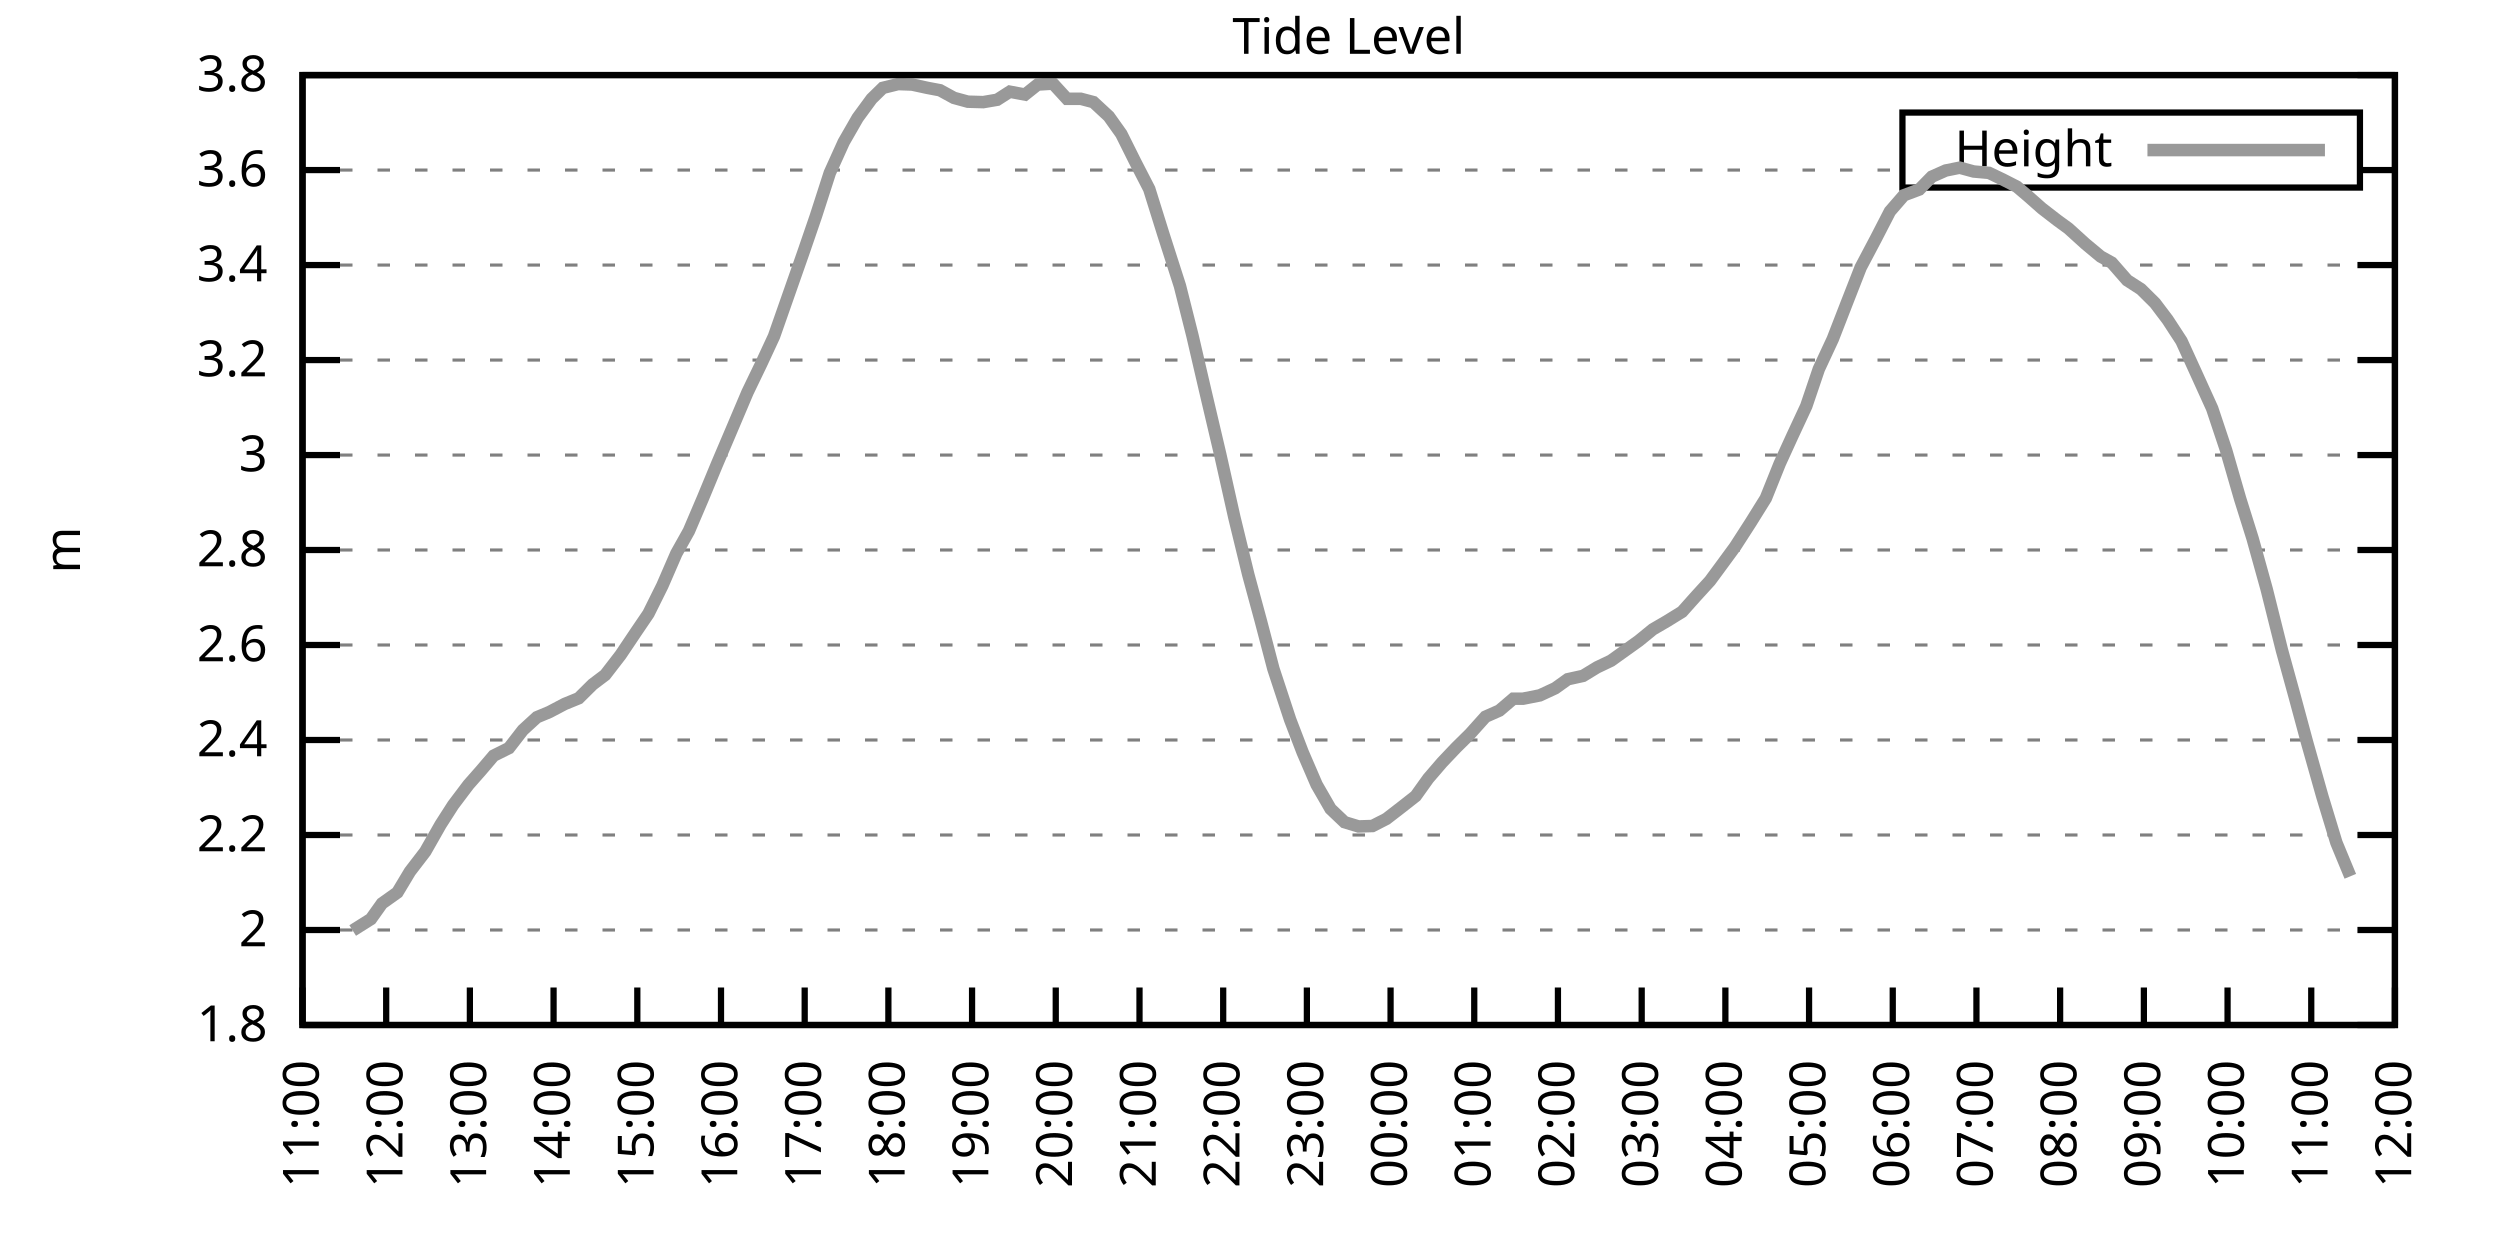
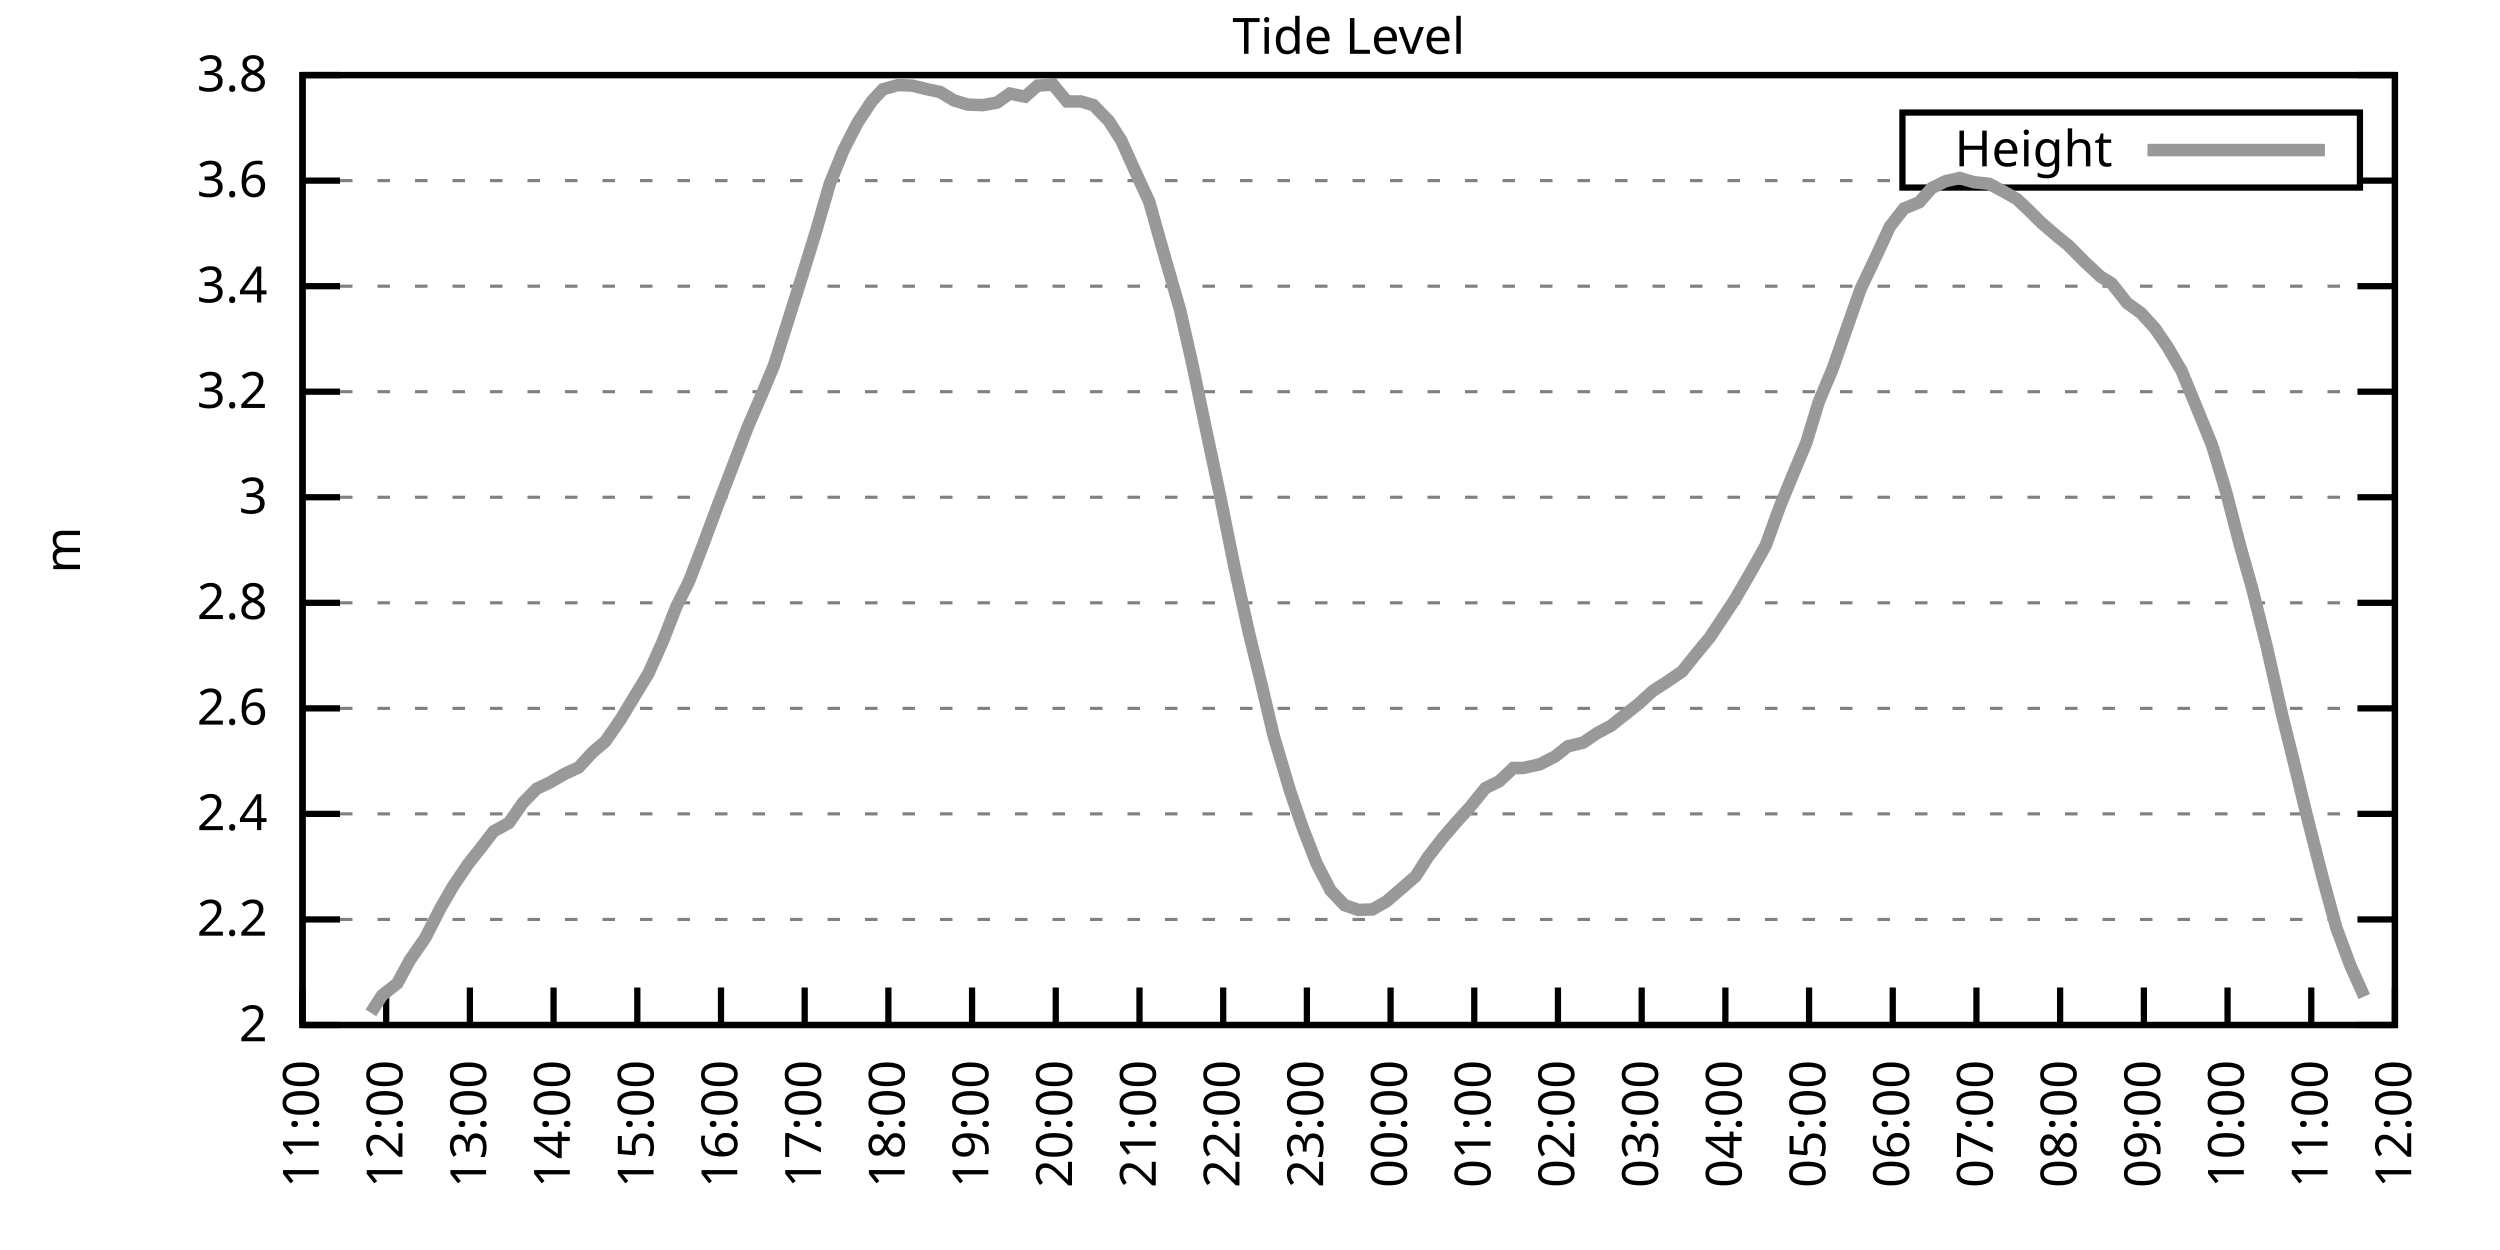
<svg xmlns="http://www.w3.org/2000/svg" xmlns:xlink="http://www.w3.org/1999/xlink" width="400" height="200" viewBox="0 0 400 200">
  <g id="gnuplot_canvas">
    <rect x="0" y="0" width="400" height="200" fill="none" />
    <defs>
      <circle id="gpDot" r="0.5" stroke-width="0.5" stroke="currentColor" />
      <path id="gpPt0" stroke-width="0.333" stroke="currentColor" d="M-1,0 h2 M0,-1 v2" />
      <path id="gpPt1" stroke-width="0.333" stroke="currentColor" d="M-1,-1 L1,1 M1,-1 L-1,1" />
      <path id="gpPt2" stroke-width="0.333" stroke="currentColor" d="M-1,0 L1,0 M0,-1 L0,1 M-1,-1 L1,1 M-1,1 L1,-1" />
      <rect id="gpPt3" stroke-width="0.333" stroke="currentColor" x="-1" y="-1" width="2" height="2" />
      <rect id="gpPt4" stroke-width="0.333" stroke="currentColor" fill="currentColor" x="-1" y="-1" width="2" height="2" />
      <circle id="gpPt5" stroke-width="0.333" stroke="currentColor" cx="0" cy="0" r="1" />
      <use xlink:href="#gpPt5" id="gpPt6" fill="currentColor" stroke="none" />
      <path id="gpPt7" stroke-width="0.333" stroke="currentColor" d="M0,-1.33 L-1.33,0.67 L1.33,0.67 z" />
      <use xlink:href="#gpPt7" id="gpPt8" fill="currentColor" stroke="none" />
      <use xlink:href="#gpPt7" id="gpPt9" stroke="currentColor" transform="rotate(180)" />
      <use xlink:href="#gpPt9" id="gpPt10" fill="currentColor" stroke="none" />
      <use xlink:href="#gpPt3" id="gpPt11" stroke="currentColor" transform="rotate(45)" />
      <use xlink:href="#gpPt11" id="gpPt12" fill="currentColor" stroke="none" />
      <path id="gpPt13" stroke-width="0.333" stroke="currentColor" d="M0,1.330 L1.265,0.411 L0.782,-1.067 L-0.782,-1.076 L-1.265,0.411 z" />
      <use xlink:href="#gpPt13" id="gpPt14" fill="currentColor" stroke="none" />
      <filter id="textbox" filterUnits="objectBoundingBox" x="0" y="0" height="1" width="1">
        <feFlood flood-color="white" flood-opacity="1" result="bgnd" />
        <feComposite in="SourceGraphic" in2="bgnd" operator="atop" />
      </filter>
      <filter id="greybox" filterUnits="objectBoundingBox" x="0" y="0" height="1" width="1">
        <feFlood flood-color="lightgrey" flood-opacity="1" result="grey" />
        <feComposite in="SourceGraphic" in2="grey" operator="atop" />
      </filter>
    </defs>
    <g fill="none" color="white" stroke="currentColor" stroke-width="1.00" stroke-linecap="butt" stroke-linejoin="miter">
</g>
    <g fill="none" color="black" stroke="currentColor" stroke-width="1.00" stroke-linecap="butt" stroke-linejoin="miter">
      <g stroke="none" shape-rendering="crispEdges">
        <polygon fill="rgb(255, 255, 255)" points="48.40,164.00 383.18,164.00 383.18,12.02 48.40,12.02 " />
      </g>
    </g>
    <g fill="none" color="black" stroke="currentColor" stroke-width="1.00" stroke-linecap="butt" stroke-linejoin="miter">
</g>
    <g fill="none" color="black" stroke="black" stroke-width="0.50" stroke-linecap="butt" stroke-linejoin="miter">
</g>
    <g fill="none" color="gray" stroke="currentColor" stroke-width="0.50" stroke-linecap="butt" stroke-linejoin="miter">
      <path stroke="gray" stroke-dasharray="2,4" class="gridline" d="M48.40,164.00 L383.19,164.00  " />
    </g>
    <g fill="none" color="gray" stroke="gray" stroke-width="1.00" stroke-linecap="butt" stroke-linejoin="miter">
</g>
    <g fill="none" color="black" stroke="currentColor" stroke-width="1.00" stroke-linecap="butt" stroke-linejoin="miter">
      <path stroke="black" d="M48.40,164.00 L54.40,164.00 M383.19,164.00 L377.19,164.00  " />
      <g transform="translate(42.80,166.60)" stroke="none" fill="black" font-family="Sans" font-size="8.00" text-anchor="end">
        <text>
-           <tspan font-family="Sans"> 1.8</tspan>
-         </text>
-       </g>
-     </g>
-     <g fill="none" color="black" stroke="currentColor" stroke-width="1.00" stroke-linecap="butt" stroke-linejoin="miter">
- </g>
-     <g fill="none" color="black" stroke="black" stroke-width="0.50" stroke-linecap="butt" stroke-linejoin="miter">
- </g>
-     <g fill="none" color="gray" stroke="currentColor" stroke-width="0.50" stroke-linecap="butt" stroke-linejoin="miter">
-       <path stroke="gray" stroke-dasharray="2,4" class="gridline" d="M48.40,148.80 L383.19,148.80  " />
-     </g>
-     <g fill="none" color="gray" stroke="gray" stroke-width="1.00" stroke-linecap="butt" stroke-linejoin="miter">
- </g>
-     <g fill="none" color="black" stroke="currentColor" stroke-width="1.00" stroke-linecap="butt" stroke-linejoin="miter">
-       <path stroke="black" d="M48.40,148.80 L54.40,148.80 M383.19,148.80 L377.19,148.80  " />
-       <g transform="translate(42.80,151.40)" stroke="none" fill="black" font-family="Sans" font-size="8.00" text-anchor="end">
-         <text>
          <tspan font-family="Sans"> 2</tspan>
        </text>
      </g>
    </g>
    <g fill="none" color="black" stroke="currentColor" stroke-width="1.00" stroke-linecap="butt" stroke-linejoin="miter">
</g>
    <g fill="none" color="black" stroke="black" stroke-width="0.50" stroke-linecap="butt" stroke-linejoin="miter">
</g>
    <g fill="none" color="gray" stroke="currentColor" stroke-width="0.50" stroke-linecap="butt" stroke-linejoin="miter">
-       <path stroke="gray" stroke-dasharray="2,4" class="gridline" d="M48.40,133.60 L383.19,133.60  " />
-     </g>
-     <g fill="none" color="gray" stroke="gray" stroke-width="1.00" stroke-linecap="butt" stroke-linejoin="miter">
- </g>
-     <g fill="none" color="black" stroke="currentColor" stroke-width="1.00" stroke-linecap="butt" stroke-linejoin="miter">
-       <path stroke="black" d="M48.40,133.60 L54.40,133.60 M383.19,133.60 L377.19,133.60  " />
-       <g transform="translate(42.80,136.20)" stroke="none" fill="black" font-family="Sans" font-size="8.00" text-anchor="end">
+       <path stroke="gray" stroke-dasharray="2,4" class="gridline" d="M48.40,147.11 L383.19,147.11  " />
+     </g>
+     <g fill="none" color="gray" stroke="gray" stroke-width="1.00" stroke-linecap="butt" stroke-linejoin="miter">
+ </g>
+     <g fill="none" color="black" stroke="currentColor" stroke-width="1.00" stroke-linecap="butt" stroke-linejoin="miter">
+       <path stroke="black" d="M48.40,147.11 L54.40,147.11 M383.19,147.11 L377.19,147.11  " />
+       <g transform="translate(42.80,149.71)" stroke="none" fill="black" font-family="Sans" font-size="8.00" text-anchor="end">
        <text>
          <tspan font-family="Sans"> 2.2</tspan>
        </text>
      </g>
    </g>
    <g fill="none" color="black" stroke="currentColor" stroke-width="1.00" stroke-linecap="butt" stroke-linejoin="miter">
</g>
    <g fill="none" color="black" stroke="black" stroke-width="0.50" stroke-linecap="butt" stroke-linejoin="miter">
</g>
    <g fill="none" color="gray" stroke="currentColor" stroke-width="0.50" stroke-linecap="butt" stroke-linejoin="miter">
-       <path stroke="gray" stroke-dasharray="2,4" class="gridline" d="M48.40,118.40 L383.19,118.40  " />
-     </g>
-     <g fill="none" color="gray" stroke="gray" stroke-width="1.00" stroke-linecap="butt" stroke-linejoin="miter">
- </g>
-     <g fill="none" color="black" stroke="currentColor" stroke-width="1.00" stroke-linecap="butt" stroke-linejoin="miter">
-       <path stroke="black" d="M48.40,118.40 L54.40,118.40 M383.19,118.40 L377.19,118.40  " />
-       <g transform="translate(42.80,121.00)" stroke="none" fill="black" font-family="Sans" font-size="8.00" text-anchor="end">
+       <path stroke="gray" stroke-dasharray="2,4" class="gridline" d="M48.40,130.22 L383.19,130.22  " />
+     </g>
+     <g fill="none" color="gray" stroke="gray" stroke-width="1.00" stroke-linecap="butt" stroke-linejoin="miter">
+ </g>
+     <g fill="none" color="black" stroke="currentColor" stroke-width="1.00" stroke-linecap="butt" stroke-linejoin="miter">
+       <path stroke="black" d="M48.40,130.22 L54.40,130.22 M383.19,130.22 L377.19,130.22  " />
+       <g transform="translate(42.80,132.82)" stroke="none" fill="black" font-family="Sans" font-size="8.00" text-anchor="end">
        <text>
          <tspan font-family="Sans"> 2.4</tspan>
        </text>
      </g>
    </g>
    <g fill="none" color="black" stroke="currentColor" stroke-width="1.00" stroke-linecap="butt" stroke-linejoin="miter">
</g>
    <g fill="none" color="black" stroke="black" stroke-width="0.50" stroke-linecap="butt" stroke-linejoin="miter">
</g>
    <g fill="none" color="gray" stroke="currentColor" stroke-width="0.50" stroke-linecap="butt" stroke-linejoin="miter">
-       <path stroke="gray" stroke-dasharray="2,4" class="gridline" d="M48.40,103.20 L383.19,103.20  " />
-     </g>
-     <g fill="none" color="gray" stroke="gray" stroke-width="1.00" stroke-linecap="butt" stroke-linejoin="miter">
- </g>
-     <g fill="none" color="black" stroke="currentColor" stroke-width="1.00" stroke-linecap="butt" stroke-linejoin="miter">
-       <path stroke="black" d="M48.40,103.20 L54.40,103.20 M383.19,103.20 L377.19,103.20  " />
-       <g transform="translate(42.80,105.80)" stroke="none" fill="black" font-family="Sans" font-size="8.00" text-anchor="end">
+       <path stroke="gray" stroke-dasharray="2,4" class="gridline" d="M48.40,113.34 L383.19,113.34  " />
+     </g>
+     <g fill="none" color="gray" stroke="gray" stroke-width="1.00" stroke-linecap="butt" stroke-linejoin="miter">
+ </g>
+     <g fill="none" color="black" stroke="currentColor" stroke-width="1.00" stroke-linecap="butt" stroke-linejoin="miter">
+       <path stroke="black" d="M48.40,113.34 L54.40,113.34 M383.19,113.34 L377.19,113.34  " />
+       <g transform="translate(42.80,115.94)" stroke="none" fill="black" font-family="Sans" font-size="8.00" text-anchor="end">
        <text>
          <tspan font-family="Sans"> 2.6</tspan>
        </text>
      </g>
    </g>
    <g fill="none" color="black" stroke="currentColor" stroke-width="1.00" stroke-linecap="butt" stroke-linejoin="miter">
</g>
    <g fill="none" color="black" stroke="black" stroke-width="0.50" stroke-linecap="butt" stroke-linejoin="miter">
</g>
    <g fill="none" color="gray" stroke="currentColor" stroke-width="0.50" stroke-linecap="butt" stroke-linejoin="miter">
-       <path stroke="gray" stroke-dasharray="2,4" class="gridline" d="M48.40,88.00 L383.19,88.00  " />
-     </g>
-     <g fill="none" color="gray" stroke="gray" stroke-width="1.00" stroke-linecap="butt" stroke-linejoin="miter">
- </g>
-     <g fill="none" color="black" stroke="currentColor" stroke-width="1.00" stroke-linecap="butt" stroke-linejoin="miter">
-       <path stroke="black" d="M48.40,88.00 L54.40,88.00 M383.19,88.00 L377.19,88.00  " />
-       <g transform="translate(42.80,90.60)" stroke="none" fill="black" font-family="Sans" font-size="8.00" text-anchor="end">
+       <path stroke="gray" stroke-dasharray="2,4" class="gridline" d="M48.40,96.45 L383.19,96.45  " />
+     </g>
+     <g fill="none" color="gray" stroke="gray" stroke-width="1.00" stroke-linecap="butt" stroke-linejoin="miter">
+ </g>
+     <g fill="none" color="black" stroke="currentColor" stroke-width="1.00" stroke-linecap="butt" stroke-linejoin="miter">
+       <path stroke="black" d="M48.40,96.45 L54.40,96.45 M383.19,96.45 L377.19,96.45  " />
+       <g transform="translate(42.80,99.05)" stroke="none" fill="black" font-family="Sans" font-size="8.00" text-anchor="end">
        <text>
          <tspan font-family="Sans"> 2.8</tspan>
        </text>
      </g>
    </g>
    <g fill="none" color="black" stroke="currentColor" stroke-width="1.00" stroke-linecap="butt" stroke-linejoin="miter">
</g>
    <g fill="none" color="black" stroke="black" stroke-width="0.50" stroke-linecap="butt" stroke-linejoin="miter">
</g>
    <g fill="none" color="gray" stroke="currentColor" stroke-width="0.50" stroke-linecap="butt" stroke-linejoin="miter">
-       <path stroke="gray" stroke-dasharray="2,4" class="gridline" d="M48.40,72.81 L383.19,72.81  " />
-     </g>
-     <g fill="none" color="gray" stroke="gray" stroke-width="1.00" stroke-linecap="butt" stroke-linejoin="miter">
- </g>
-     <g fill="none" color="black" stroke="currentColor" stroke-width="1.00" stroke-linecap="butt" stroke-linejoin="miter">
-       <path stroke="black" d="M48.40,72.81 L54.40,72.81 M383.19,72.81 L377.19,72.81  " />
-       <g transform="translate(42.80,75.41)" stroke="none" fill="black" font-family="Sans" font-size="8.00" text-anchor="end">
+       <path stroke="gray" stroke-dasharray="2,4" class="gridline" d="M48.40,79.56 L383.19,79.56  " />
+     </g>
+     <g fill="none" color="gray" stroke="gray" stroke-width="1.00" stroke-linecap="butt" stroke-linejoin="miter">
+ </g>
+     <g fill="none" color="black" stroke="currentColor" stroke-width="1.00" stroke-linecap="butt" stroke-linejoin="miter">
+       <path stroke="black" d="M48.40,79.56 L54.40,79.56 M383.19,79.56 L377.19,79.56  " />
+       <g transform="translate(42.80,82.16)" stroke="none" fill="black" font-family="Sans" font-size="8.00" text-anchor="end">
        <text>
          <tspan font-family="Sans"> 3</tspan>
        </text>
      </g>
    </g>
    <g fill="none" color="black" stroke="currentColor" stroke-width="1.00" stroke-linecap="butt" stroke-linejoin="miter">
</g>
    <g fill="none" color="black" stroke="black" stroke-width="0.50" stroke-linecap="butt" stroke-linejoin="miter">
</g>
    <g fill="none" color="gray" stroke="currentColor" stroke-width="0.50" stroke-linecap="butt" stroke-linejoin="miter">
-       <path stroke="gray" stroke-dasharray="2,4" class="gridline" d="M48.40,57.61 L383.19,57.61  " />
-     </g>
-     <g fill="none" color="gray" stroke="gray" stroke-width="1.00" stroke-linecap="butt" stroke-linejoin="miter">
- </g>
-     <g fill="none" color="black" stroke="currentColor" stroke-width="1.00" stroke-linecap="butt" stroke-linejoin="miter">
-       <path stroke="black" d="M48.40,57.61 L54.40,57.61 M383.19,57.61 L377.19,57.61  " />
-       <g transform="translate(42.80,60.21)" stroke="none" fill="black" font-family="Sans" font-size="8.00" text-anchor="end">
+       <path stroke="gray" stroke-dasharray="2,4" class="gridline" d="M48.40,62.67 L383.19,62.67  " />
+     </g>
+     <g fill="none" color="gray" stroke="gray" stroke-width="1.00" stroke-linecap="butt" stroke-linejoin="miter">
+ </g>
+     <g fill="none" color="black" stroke="currentColor" stroke-width="1.00" stroke-linecap="butt" stroke-linejoin="miter">
+       <path stroke="black" d="M48.40,62.67 L54.40,62.67 M383.19,62.67 L377.19,62.67  " />
+       <g transform="translate(42.80,65.27)" stroke="none" fill="black" font-family="Sans" font-size="8.00" text-anchor="end">
        <text>
          <tspan font-family="Sans"> 3.2</tspan>
        </text>
      </g>
    </g>
    <g fill="none" color="black" stroke="currentColor" stroke-width="1.00" stroke-linecap="butt" stroke-linejoin="miter">
</g>
    <g fill="none" color="black" stroke="black" stroke-width="0.50" stroke-linecap="butt" stroke-linejoin="miter">
</g>
    <g fill="none" color="gray" stroke="currentColor" stroke-width="0.50" stroke-linecap="butt" stroke-linejoin="miter">
-       <path stroke="gray" stroke-dasharray="2,4" class="gridline" d="M48.40,42.41 L383.19,42.41  " />
-     </g>
-     <g fill="none" color="gray" stroke="gray" stroke-width="1.00" stroke-linecap="butt" stroke-linejoin="miter">
- </g>
-     <g fill="none" color="black" stroke="currentColor" stroke-width="1.00" stroke-linecap="butt" stroke-linejoin="miter">
-       <path stroke="black" d="M48.40,42.41 L54.40,42.41 M383.19,42.41 L377.19,42.41  " />
-       <g transform="translate(42.80,45.01)" stroke="none" fill="black" font-family="Sans" font-size="8.00" text-anchor="end">
+       <path stroke="gray" stroke-dasharray="2,4" class="gridline" d="M48.40,45.79 L383.19,45.79  " />
+     </g>
+     <g fill="none" color="gray" stroke="gray" stroke-width="1.00" stroke-linecap="butt" stroke-linejoin="miter">
+ </g>
+     <g fill="none" color="black" stroke="currentColor" stroke-width="1.00" stroke-linecap="butt" stroke-linejoin="miter">
+       <path stroke="black" d="M48.40,45.79 L54.40,45.79 M383.19,45.79 L377.19,45.79  " />
+       <g transform="translate(42.80,48.39)" stroke="none" fill="black" font-family="Sans" font-size="8.00" text-anchor="end">
        <text>
          <tspan font-family="Sans"> 3.4</tspan>
        </text>
      </g>
    </g>
    <g fill="none" color="black" stroke="currentColor" stroke-width="1.00" stroke-linecap="butt" stroke-linejoin="miter">
</g>
    <g fill="none" color="black" stroke="black" stroke-width="0.50" stroke-linecap="butt" stroke-linejoin="miter">
</g>
    <g fill="none" color="gray" stroke="currentColor" stroke-width="0.50" stroke-linecap="butt" stroke-linejoin="miter">
-       <path stroke="gray" stroke-dasharray="2,4" class="gridline" d="M48.40,27.21 L304.39,27.21 M377.59,27.21 L383.19,27.21  " />
-     </g>
-     <g fill="none" color="gray" stroke="gray" stroke-width="1.00" stroke-linecap="butt" stroke-linejoin="miter">
- </g>
-     <g fill="none" color="black" stroke="currentColor" stroke-width="1.00" stroke-linecap="butt" stroke-linejoin="miter">
-       <path stroke="black" d="M48.40,27.21 L54.40,27.21 M383.19,27.21 L377.19,27.21  " />
-       <g transform="translate(42.80,29.81)" stroke="none" fill="black" font-family="Sans" font-size="8.00" text-anchor="end">
+       <path stroke="gray" stroke-dasharray="2,4" class="gridline" d="M48.40,28.90 L304.39,28.90 M377.59,28.90 L383.19,28.90  " />
+     </g>
+     <g fill="none" color="gray" stroke="gray" stroke-width="1.00" stroke-linecap="butt" stroke-linejoin="miter">
+ </g>
+     <g fill="none" color="black" stroke="currentColor" stroke-width="1.00" stroke-linecap="butt" stroke-linejoin="miter">
+       <path stroke="black" d="M48.40,28.90 L54.40,28.90 M383.19,28.90 L377.19,28.90  " />
+       <g transform="translate(42.80,31.50)" stroke="none" fill="black" font-family="Sans" font-size="8.00" text-anchor="end">
        <text>
          <tspan font-family="Sans"> 3.6</tspan>
        </text>
      </g>
    </g>
    <g fill="none" color="black" stroke="currentColor" stroke-width="1.00" stroke-linecap="butt" stroke-linejoin="miter">
</g>
    <g fill="none" color="black" stroke="black" stroke-width="0.50" stroke-linecap="butt" stroke-linejoin="miter">
</g>
    <g fill="none" color="gray" stroke="currentColor" stroke-width="0.50" stroke-linecap="butt" stroke-linejoin="miter">
      <path stroke="gray" stroke-dasharray="2,4" class="gridline" d="M48.40,12.01 L383.19,12.01  " />
    </g>
    <g fill="none" color="gray" stroke="gray" stroke-width="1.00" stroke-linecap="butt" stroke-linejoin="miter">
</g>
    <g fill="none" color="black" stroke="currentColor" stroke-width="1.00" stroke-linecap="butt" stroke-linejoin="miter">
      <path stroke="black" d="M48.40,12.01 L54.40,12.01 M383.19,12.01 L377.19,12.01  " />
      <g transform="translate(42.80,14.61)" stroke="none" fill="black" font-family="Sans" font-size="8.00" text-anchor="end">
        <text>
          <tspan font-family="Sans"> 3.8</tspan>
        </text>
      </g>
    </g>
    <g fill="none" color="black" stroke="currentColor" stroke-width="1.00" stroke-linecap="butt" stroke-linejoin="miter">
      <path stroke="black" d="M48.40,164.00 L48.40,158.00  " />
      <g transform="translate(51.00,169.60) rotate(270.00)" stroke="none" fill="black" font-family="Sans" font-size="8.00" text-anchor="end">
        <text>
          <tspan font-family="Sans">11:00</tspan>
        </text>
      </g>
    </g>
    <g fill="none" color="black" stroke="currentColor" stroke-width="1.00" stroke-linecap="butt" stroke-linejoin="miter">
      <path stroke="black" d="M61.79,164.00 L61.79,158.00  " />
      <g transform="translate(64.39,169.60) rotate(270.00)" stroke="none" fill="black" font-family="Sans" font-size="8.00" text-anchor="end">
        <text>
          <tspan font-family="Sans">12:00</tspan>
        </text>
      </g>
    </g>
    <g fill="none" color="black" stroke="currentColor" stroke-width="1.00" stroke-linecap="butt" stroke-linejoin="miter">
      <path stroke="black" d="M75.18,164.00 L75.18,158.00  " />
      <g transform="translate(77.78,169.60) rotate(270.00)" stroke="none" fill="black" font-family="Sans" font-size="8.00" text-anchor="end">
        <text>
          <tspan font-family="Sans">13:00</tspan>
        </text>
      </g>
    </g>
    <g fill="none" color="black" stroke="currentColor" stroke-width="1.00" stroke-linecap="butt" stroke-linejoin="miter">
      <path stroke="black" d="M88.57,164.00 L88.57,158.00  " />
      <g transform="translate(91.17,169.60) rotate(270.00)" stroke="none" fill="black" font-family="Sans" font-size="8.00" text-anchor="end">
        <text>
          <tspan font-family="Sans">14:00</tspan>
        </text>
      </g>
    </g>
    <g fill="none" color="black" stroke="currentColor" stroke-width="1.00" stroke-linecap="butt" stroke-linejoin="miter">
      <path stroke="black" d="M101.97,164.00 L101.97,158.00  " />
      <g transform="translate(104.57,169.60) rotate(270.00)" stroke="none" fill="black" font-family="Sans" font-size="8.00" text-anchor="end">
        <text>
          <tspan font-family="Sans">15:00</tspan>
        </text>
      </g>
    </g>
    <g fill="none" color="black" stroke="currentColor" stroke-width="1.00" stroke-linecap="butt" stroke-linejoin="miter">
      <path stroke="black" d="M115.36,164.00 L115.36,158.00  " />
      <g transform="translate(117.96,169.60) rotate(270.00)" stroke="none" fill="black" font-family="Sans" font-size="8.00" text-anchor="end">
        <text>
          <tspan font-family="Sans">16:00</tspan>
        </text>
      </g>
    </g>
    <g fill="none" color="black" stroke="currentColor" stroke-width="1.00" stroke-linecap="butt" stroke-linejoin="miter">
      <path stroke="black" d="M128.75,164.00 L128.75,158.00  " />
      <g transform="translate(131.35,169.60) rotate(270.00)" stroke="none" fill="black" font-family="Sans" font-size="8.00" text-anchor="end">
        <text>
          <tspan font-family="Sans">17:00</tspan>
        </text>
      </g>
    </g>
    <g fill="none" color="black" stroke="currentColor" stroke-width="1.00" stroke-linecap="butt" stroke-linejoin="miter">
      <path stroke="black" d="M142.14,164.00 L142.14,158.00  " />
      <g transform="translate(144.74,169.60) rotate(270.00)" stroke="none" fill="black" font-family="Sans" font-size="8.00" text-anchor="end">
        <text>
          <tspan font-family="Sans">18:00</tspan>
        </text>
      </g>
    </g>
    <g fill="none" color="black" stroke="currentColor" stroke-width="1.00" stroke-linecap="butt" stroke-linejoin="miter">
      <path stroke="black" d="M155.53,164.00 L155.53,158.00  " />
      <g transform="translate(158.13,169.60) rotate(270.00)" stroke="none" fill="black" font-family="Sans" font-size="8.00" text-anchor="end">
        <text>
          <tspan font-family="Sans">19:00</tspan>
        </text>
      </g>
    </g>
    <g fill="none" color="black" stroke="currentColor" stroke-width="1.00" stroke-linecap="butt" stroke-linejoin="miter">
      <path stroke="black" d="M168.92,164.00 L168.92,158.00  " />
      <g transform="translate(171.52,169.60) rotate(270.00)" stroke="none" fill="black" font-family="Sans" font-size="8.00" text-anchor="end">
        <text>
          <tspan font-family="Sans">20:00</tspan>
        </text>
      </g>
    </g>
    <g fill="none" color="black" stroke="currentColor" stroke-width="1.00" stroke-linecap="butt" stroke-linejoin="miter">
      <path stroke="black" d="M182.32,164.00 L182.32,158.00  " />
      <g transform="translate(184.92,169.60) rotate(270.00)" stroke="none" fill="black" font-family="Sans" font-size="8.00" text-anchor="end">
        <text>
          <tspan font-family="Sans">21:00</tspan>
        </text>
      </g>
    </g>
    <g fill="none" color="black" stroke="currentColor" stroke-width="1.00" stroke-linecap="butt" stroke-linejoin="miter">
      <path stroke="black" d="M195.71,164.00 L195.71,158.00  " />
      <g transform="translate(198.31,169.60) rotate(270.00)" stroke="none" fill="black" font-family="Sans" font-size="8.00" text-anchor="end">
        <text>
          <tspan font-family="Sans">22:00</tspan>
        </text>
      </g>
    </g>
    <g fill="none" color="black" stroke="currentColor" stroke-width="1.00" stroke-linecap="butt" stroke-linejoin="miter">
      <path stroke="black" d="M209.10,164.00 L209.10,158.00  " />
      <g transform="translate(211.70,169.60) rotate(270.00)" stroke="none" fill="black" font-family="Sans" font-size="8.00" text-anchor="end">
        <text>
          <tspan font-family="Sans">23:00</tspan>
        </text>
      </g>
    </g>
    <g fill="none" color="black" stroke="currentColor" stroke-width="1.00" stroke-linecap="butt" stroke-linejoin="miter">
      <path stroke="black" d="M222.49,164.00 L222.49,158.00  " />
      <g transform="translate(225.09,169.60) rotate(270.00)" stroke="none" fill="black" font-family="Sans" font-size="8.00" text-anchor="end">
        <text>
          <tspan font-family="Sans">00:00</tspan>
        </text>
      </g>
    </g>
    <g fill="none" color="black" stroke="currentColor" stroke-width="1.00" stroke-linecap="butt" stroke-linejoin="miter">
      <path stroke="black" d="M235.88,164.00 L235.88,158.00  " />
      <g transform="translate(238.48,169.60) rotate(270.00)" stroke="none" fill="black" font-family="Sans" font-size="8.00" text-anchor="end">
        <text>
          <tspan font-family="Sans">01:00</tspan>
        </text>
      </g>
    </g>
    <g fill="none" color="black" stroke="currentColor" stroke-width="1.00" stroke-linecap="butt" stroke-linejoin="miter">
      <path stroke="black" d="M249.27,164.00 L249.27,158.00  " />
      <g transform="translate(251.87,169.60) rotate(270.00)" stroke="none" fill="black" font-family="Sans" font-size="8.00" text-anchor="end">
        <text>
          <tspan font-family="Sans">02:00</tspan>
        </text>
      </g>
    </g>
    <g fill="none" color="black" stroke="currentColor" stroke-width="1.00" stroke-linecap="butt" stroke-linejoin="miter">
      <path stroke="black" d="M262.67,164.00 L262.67,158.00  " />
      <g transform="translate(265.27,169.60) rotate(270.00)" stroke="none" fill="black" font-family="Sans" font-size="8.00" text-anchor="end">
        <text>
          <tspan font-family="Sans">03:00</tspan>
        </text>
      </g>
    </g>
    <g fill="none" color="black" stroke="currentColor" stroke-width="1.00" stroke-linecap="butt" stroke-linejoin="miter">
      <path stroke="black" d="M276.06,164.00 L276.06,158.00  " />
      <g transform="translate(278.66,169.60) rotate(270.00)" stroke="none" fill="black" font-family="Sans" font-size="8.00" text-anchor="end">
        <text>
          <tspan font-family="Sans">04:00</tspan>
        </text>
      </g>
    </g>
    <g fill="none" color="black" stroke="currentColor" stroke-width="1.00" stroke-linecap="butt" stroke-linejoin="miter">
      <path stroke="black" d="M289.45,164.00 L289.45,158.00  " />
      <g transform="translate(292.05,169.60) rotate(270.00)" stroke="none" fill="black" font-family="Sans" font-size="8.00" text-anchor="end">
        <text>
          <tspan font-family="Sans">05:00</tspan>
        </text>
      </g>
    </g>
    <g fill="none" color="black" stroke="currentColor" stroke-width="1.00" stroke-linecap="butt" stroke-linejoin="miter">
      <path stroke="black" d="M302.84,164.00 L302.84,158.00  " />
      <g transform="translate(305.44,169.60) rotate(270.00)" stroke="none" fill="black" font-family="Sans" font-size="8.00" text-anchor="end">
        <text>
          <tspan font-family="Sans">06:00</tspan>
        </text>
      </g>
    </g>
    <g fill="none" color="black" stroke="currentColor" stroke-width="1.00" stroke-linecap="butt" stroke-linejoin="miter">
      <path stroke="black" d="M316.23,164.00 L316.23,158.00  " />
      <g transform="translate(318.83,169.60) rotate(270.00)" stroke="none" fill="black" font-family="Sans" font-size="8.00" text-anchor="end">
        <text>
          <tspan font-family="Sans">07:00</tspan>
        </text>
      </g>
    </g>
    <g fill="none" color="black" stroke="currentColor" stroke-width="1.00" stroke-linecap="butt" stroke-linejoin="miter">
      <path stroke="black" d="M329.62,164.00 L329.62,158.00  " />
      <g transform="translate(332.22,169.60) rotate(270.00)" stroke="none" fill="black" font-family="Sans" font-size="8.00" text-anchor="end">
        <text>
          <tspan font-family="Sans">08:00</tspan>
        </text>
      </g>
    </g>
    <g fill="none" color="black" stroke="currentColor" stroke-width="1.00" stroke-linecap="butt" stroke-linejoin="miter">
      <path stroke="black" d="M343.02,164.00 L343.02,158.00  " />
      <g transform="translate(345.62,169.60) rotate(270.00)" stroke="none" fill="black" font-family="Sans" font-size="8.00" text-anchor="end">
        <text>
          <tspan font-family="Sans">09:00</tspan>
        </text>
      </g>
    </g>
    <g fill="none" color="black" stroke="currentColor" stroke-width="1.00" stroke-linecap="butt" stroke-linejoin="miter">
      <path stroke="black" d="M356.41,164.00 L356.41,158.00  " />
      <g transform="translate(359.01,169.60) rotate(270.00)" stroke="none" fill="black" font-family="Sans" font-size="8.00" text-anchor="end">
        <text>
          <tspan font-family="Sans">10:00</tspan>
        </text>
      </g>
    </g>
    <g fill="none" color="black" stroke="currentColor" stroke-width="1.00" stroke-linecap="butt" stroke-linejoin="miter">
      <path stroke="black" d="M369.80,164.00 L369.80,158.00  " />
      <g transform="translate(372.40,169.60) rotate(270.00)" stroke="none" fill="black" font-family="Sans" font-size="8.00" text-anchor="end">
        <text>
          <tspan font-family="Sans">11:00</tspan>
        </text>
      </g>
    </g>
    <g fill="none" color="black" stroke="currentColor" stroke-width="1.00" stroke-linecap="butt" stroke-linejoin="miter">
      <path stroke="black" d="M383.19,164.00 L383.19,158.00  " />
      <g transform="translate(385.79,169.60) rotate(270.00)" stroke="none" fill="black" font-family="Sans" font-size="8.00" text-anchor="end">
        <text>
          <tspan font-family="Sans">12:00</tspan>
        </text>
      </g>
    </g>
    <g fill="none" color="black" stroke="currentColor" stroke-width="1.00" stroke-linecap="butt" stroke-linejoin="miter">
</g>
    <g fill="none" color="black" stroke="currentColor" stroke-width="1.00" stroke-linecap="butt" stroke-linejoin="miter">
      <path stroke="black" d="M48.40,12.01 L48.40,164.00 L383.19,164.00 L383.19,12.01 L48.40,12.01 Z  " />
    </g>
    <g fill="none" color="black" stroke="currentColor" stroke-width="1.00" stroke-linecap="butt" stroke-linejoin="miter">
</g>
    <g fill="none" color="black" stroke="currentColor" stroke-width="1.00" stroke-linecap="butt" stroke-linejoin="miter">
      <path stroke="black" d="M304.39,30.01 L304.39,18.01 L377.59,18.01 L377.59,30.01 L304.39,30.01 Z  " />
    </g>
    <g id="Tide_level_plot_1">
      <g fill="none" color="white" stroke="black" stroke-width="2.00" stroke-linecap="butt" stroke-linejoin="miter">
</g>
      <g fill="none" color="black" stroke="currentColor" stroke-width="2.00" stroke-linecap="butt" stroke-linejoin="miter">
        <g transform="translate(337.99,26.61)" stroke="none" fill="black" font-family="Sans" font-size="8.00" text-anchor="end">
          <text>
            <tspan font-family="Sans">Height</tspan>
          </text>
        </g>
      </g>
      <g fill="none" color="black" stroke="currentColor" stroke-width="2.00" stroke-linecap="butt" stroke-linejoin="miter">
-         <path stroke="rgb(153, 153, 153)" d="M343.59,24.01 L371.99,24.01 M56.43,148.88 L59.34,147.05 L61.12,144.55 L63.58,142.80 L65.59,139.45 L68.04,136.26   L70.50,131.93 L72.50,128.81 L74.96,125.55 L76.97,123.27 L78.98,120.91 L81.43,119.69 L83.66,116.81 L85.90,114.76   L87.91,113.92 L90.36,112.63 L92.59,111.72 L94.82,109.51 L96.83,107.99 L99.29,104.80 L101.74,101.15 L103.75,98.19   L105.98,93.70 L108.22,88.54 L110.22,84.97 L112.46,79.72 L114.69,74.33 L116.70,69.61 L119.60,62.77 L121.83,58.14   L123.84,53.81 L128.53,40.43 L130.54,34.58 L132.77,27.66 L135.00,22.73 L137.23,18.85 L139.46,15.81 L141.25,14.06   L143.70,13.45 L145.94,13.53 L148.39,14.06 L150.40,14.44 L152.63,15.66 L154.86,16.27 L157.32,16.34 L159.55,15.96   L161.56,14.67 L164.01,15.13 L166.02,13.53 L168.48,13.38 L170.71,15.81 L172.94,15.81 L174.95,16.34 L177.41,18.62   L179.41,21.43 L181.65,25.92 L183.88,30.25 L186.11,37.39 L188.79,45.75 L190.80,53.73 L192.81,62.39 L195.26,72.81   L197.49,82.76 L199.73,91.96 L201.73,99.33 L203.74,107.00 L206.42,115.14 L208.43,120.38 L210.66,125.55 L212.89,129.42   L215.13,131.55 L217.36,132.23 L219.59,132.16 L221.82,131.02 L224.28,129.12 L226.51,127.37 L228.52,124.56 L230.75,121.97   L232.98,119.62 L235.21,117.42 L237.67,114.68 L239.90,113.69 L242.13,111.79 L243.69,111.79 L246.37,111.26 L248.83,110.12   L250.84,108.68 L253.29,108.14 L255.52,106.78 L257.76,105.71 L262.22,102.52 L264.45,100.70 L266.68,99.40 L269.14,97.88   L271.37,95.38 L273.60,92.94 L275.39,90.51 L277.62,87.47 L280.07,83.67 L282.53,79.72 L284.76,74.17 L286.77,69.77   L289.00,64.98 L291.01,59.05 L293.24,54.26 L295.48,48.49 L297.71,42.79 L300.16,38.15 L302.39,33.82 L304.63,31.24   L307.08,30.32 L309.09,28.27 L311.32,27.28 L313.55,26.83 L315.79,27.44 L318.24,27.66 L320.47,28.73 L322.70,29.87   L324.49,31.39 L326.72,33.36 L329.18,35.26 L330.96,36.56 L333.64,38.99 L336.10,41.04 L337.88,42.03 L340.34,44.84   L342.57,46.28 L344.80,48.49 L346.81,51.15 L349.04,54.57 L351.50,59.96 L353.95,65.36 L356.18,72.05 L358.42,79.80   L360.42,86.18 L362.66,94.24 L365.11,104.04 L367.12,111.34 L369.13,118.78 L371.58,127.45 L373.82,134.82 L376.05,140.21    " />
+         <path stroke="rgb(153, 153, 153)" d="M343.59,24.01 L371.99,24.01 M59.34,162.06 L61.12,159.27 L63.58,157.33 L65.59,153.61 L68.04,150.07 L70.50,145.25   L72.50,141.79 L74.96,138.16 L76.97,135.63 L78.98,133.01 L81.43,131.66 L83.66,128.45 L85.90,126.17 L87.91,125.24   L90.36,123.81 L92.59,122.79 L94.82,120.35 L96.83,118.66 L99.29,115.11 L101.74,111.06 L103.75,107.76 L105.98,102.78   L108.22,97.04 L110.22,93.07 L112.46,87.25 L114.69,81.25 L116.70,76.01 L119.60,68.42 L121.83,63.26 L123.84,58.45   L128.53,43.59 L130.54,37.09 L132.77,29.40 L135.00,23.92 L137.23,19.61 L139.46,16.23 L141.25,14.29 L143.70,13.61   L145.94,13.70 L148.39,14.29 L150.40,14.71 L152.63,16.06 L154.86,16.74 L157.32,16.82 L159.55,16.40 L161.56,14.97   L164.01,15.47 L166.02,13.70 L168.48,13.53 L170.71,16.23 L172.94,16.23 L174.95,16.82 L177.41,19.36 L179.41,22.48   L181.65,27.46 L183.88,32.28 L186.11,40.21 L188.79,49.50 L190.80,58.37 L192.81,67.99 L195.26,79.56 L197.49,90.62   L199.73,100.84 L201.73,109.03 L203.74,117.56 L206.42,126.59 L208.43,132.42 L210.66,138.16 L212.89,142.47 L215.13,144.83   L217.36,145.59 L219.59,145.51 L221.82,144.24 L224.28,142.13 L226.51,140.19 L228.52,137.06 L230.75,134.19 L232.98,131.58   L235.21,129.13 L237.67,126.09 L239.90,124.99 L242.13,122.88 L243.69,122.88 L246.37,122.29 L248.83,121.02 L250.84,119.42   L253.29,118.83 L255.52,117.31 L257.76,116.12 L262.22,112.58 L264.45,110.55 L266.68,109.11 L269.14,107.43 L271.37,104.64   L273.60,101.94 L275.39,99.24 L277.62,95.86 L280.07,91.64 L282.53,87.25 L284.76,81.08 L286.77,76.18 L289.00,70.86   L291.01,64.28 L293.24,58.96 L295.48,52.54 L297.71,46.21 L300.16,41.06 L302.39,36.24 L304.63,33.37 L307.08,32.36   L309.09,30.08 L311.32,28.98 L313.55,28.48 L315.79,29.15 L318.24,29.40 L320.47,30.59 L322.70,31.85 L324.49,33.54   L326.72,35.74 L329.18,37.85 L330.96,39.28 L333.64,41.99 L336.10,44.27 L337.88,45.36 L340.34,48.49 L342.57,50.09   L344.80,52.54 L346.81,55.50 L349.04,59.30 L351.50,65.29 L353.95,71.29 L356.18,78.72 L358.42,87.33 L360.42,94.42   L362.66,103.37 L365.11,114.27 L367.12,122.37 L369.13,130.65 L371.58,140.27 L373.82,148.46 L376.05,154.46 L378.28,159.44    " />
      </g>
    </g>
    <g fill="none" color="black" stroke="currentColor" stroke-width="2.00" stroke-linecap="butt" stroke-linejoin="miter">
</g>
    <g fill="none" color="black" stroke="black" stroke-width="1.00" stroke-linecap="butt" stroke-linejoin="miter">
</g>
    <g fill="none" color="black" stroke="currentColor" stroke-width="1.00" stroke-linecap="butt" stroke-linejoin="miter">
      <path stroke="black" d="M48.40,12.01 L48.40,164.00 L383.19,164.00 L383.19,12.01 L48.40,12.01 Z  " />
      <g transform="translate(12.80,88.01) rotate(270.00)" stroke="none" fill="black" font-family="Sans" font-size="8.00" text-anchor="middle">
        <text>
          <tspan font-family="Sans">m</tspan>
        </text>
      </g>
    </g>
    <g fill="none" color="black" stroke="currentColor" stroke-width="1.00" stroke-linecap="butt" stroke-linejoin="miter">
</g>
    <g fill="none" color="black" stroke="currentColor" stroke-width="1.00" stroke-linecap="butt" stroke-linejoin="miter">
      <g transform="translate(215.79,8.61)" stroke="none" fill="black" font-family="Sans" font-size="8.00" text-anchor="middle">
        <text>
          <tspan font-family="Sans">Tide Level</tspan>
        </text>
      </g>
    </g>
    <g fill="none" color="black" stroke="currentColor" stroke-width="1.00" stroke-linecap="butt" stroke-linejoin="miter">
</g>
  </g>
</svg>
